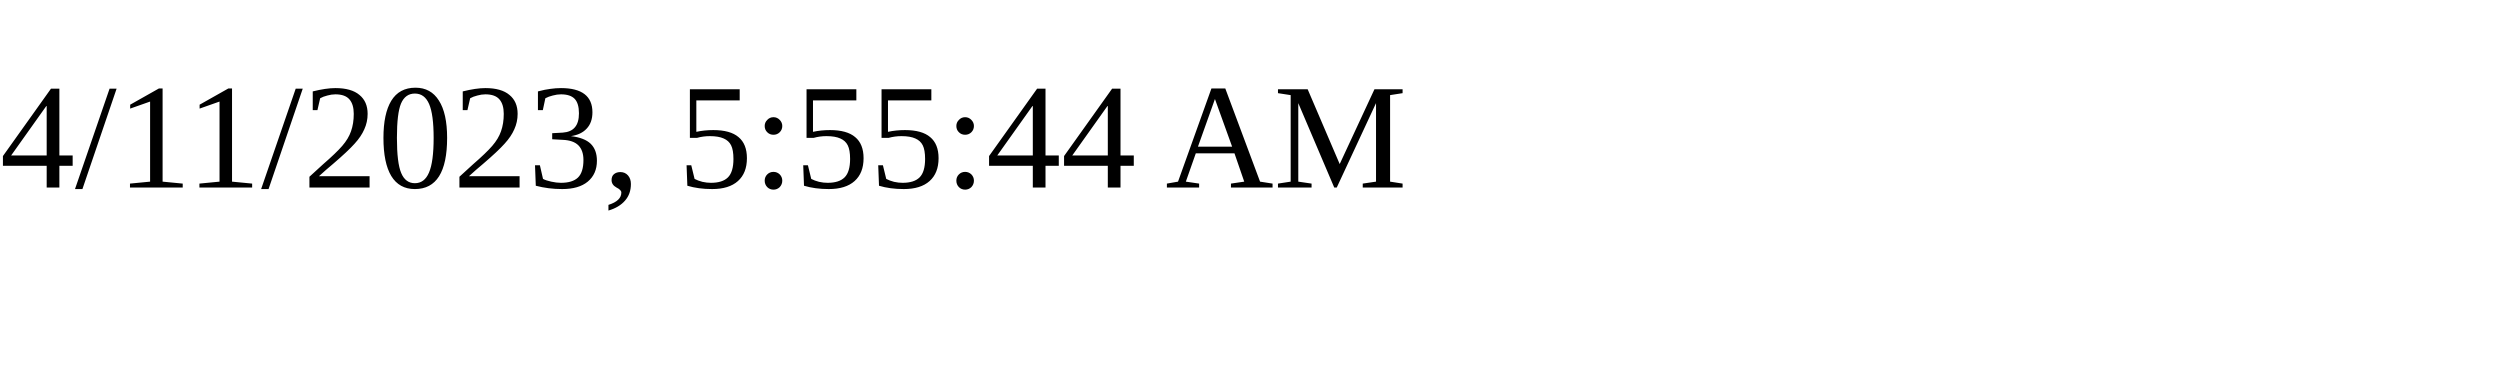
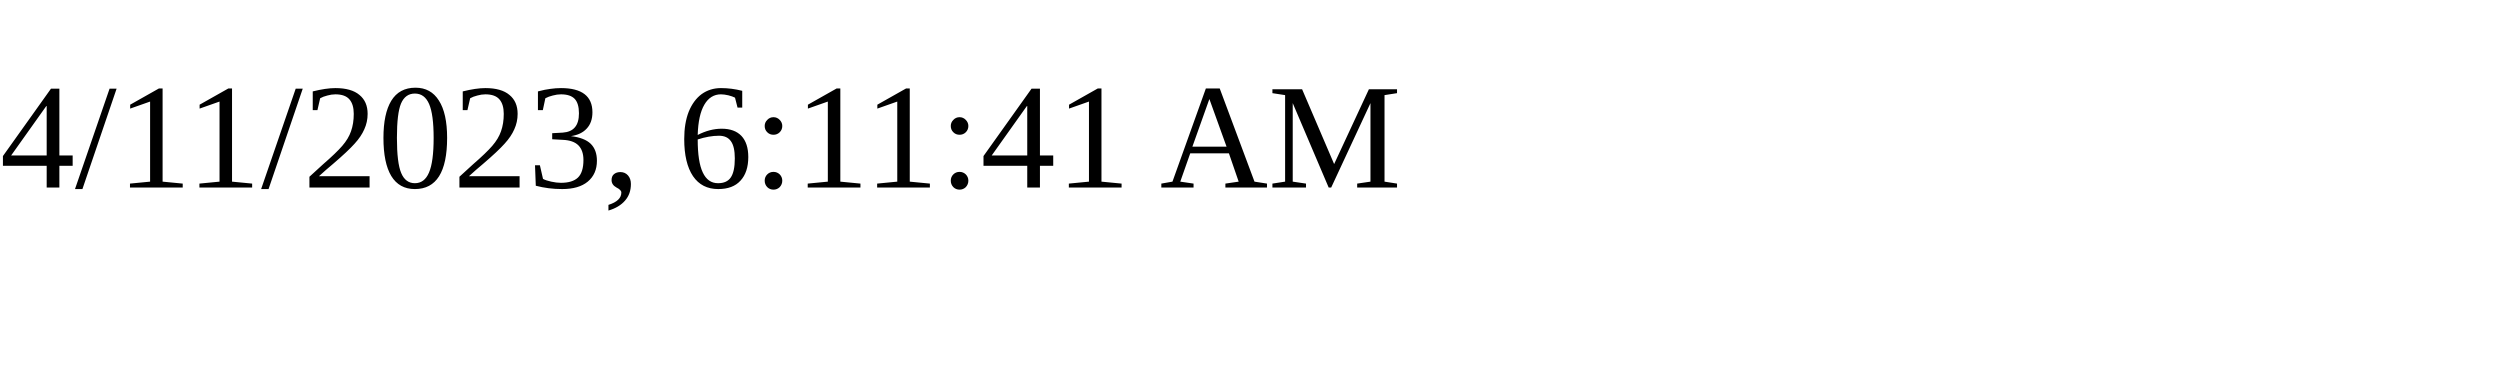
<svg xmlns="http://www.w3.org/2000/svg" height="30" width="200">
-   <text x="0" y="15">4/11/2023, 5:55:44 AM</text>
+   <text x="0" y="15">4/11/2023, 6:11:41 AM</text>
</svg>
